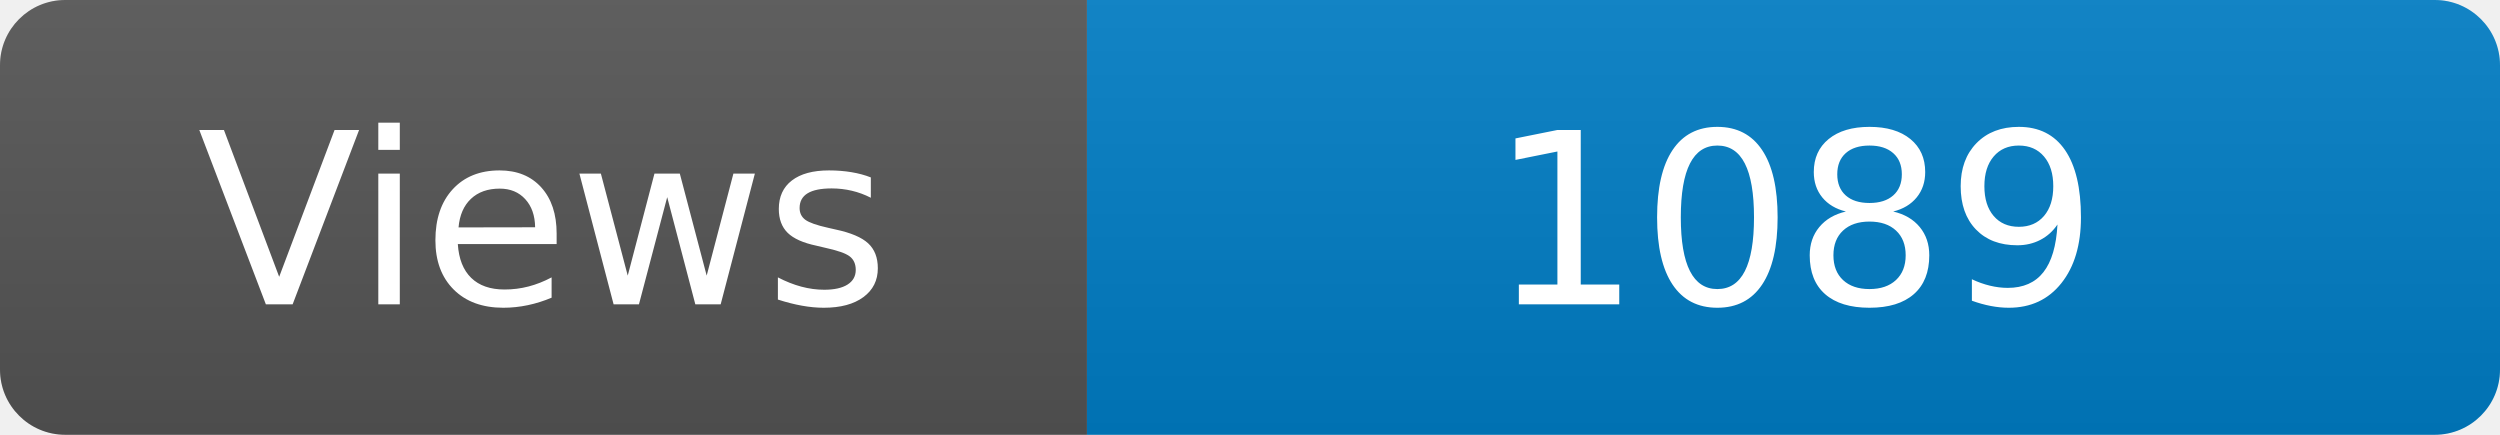
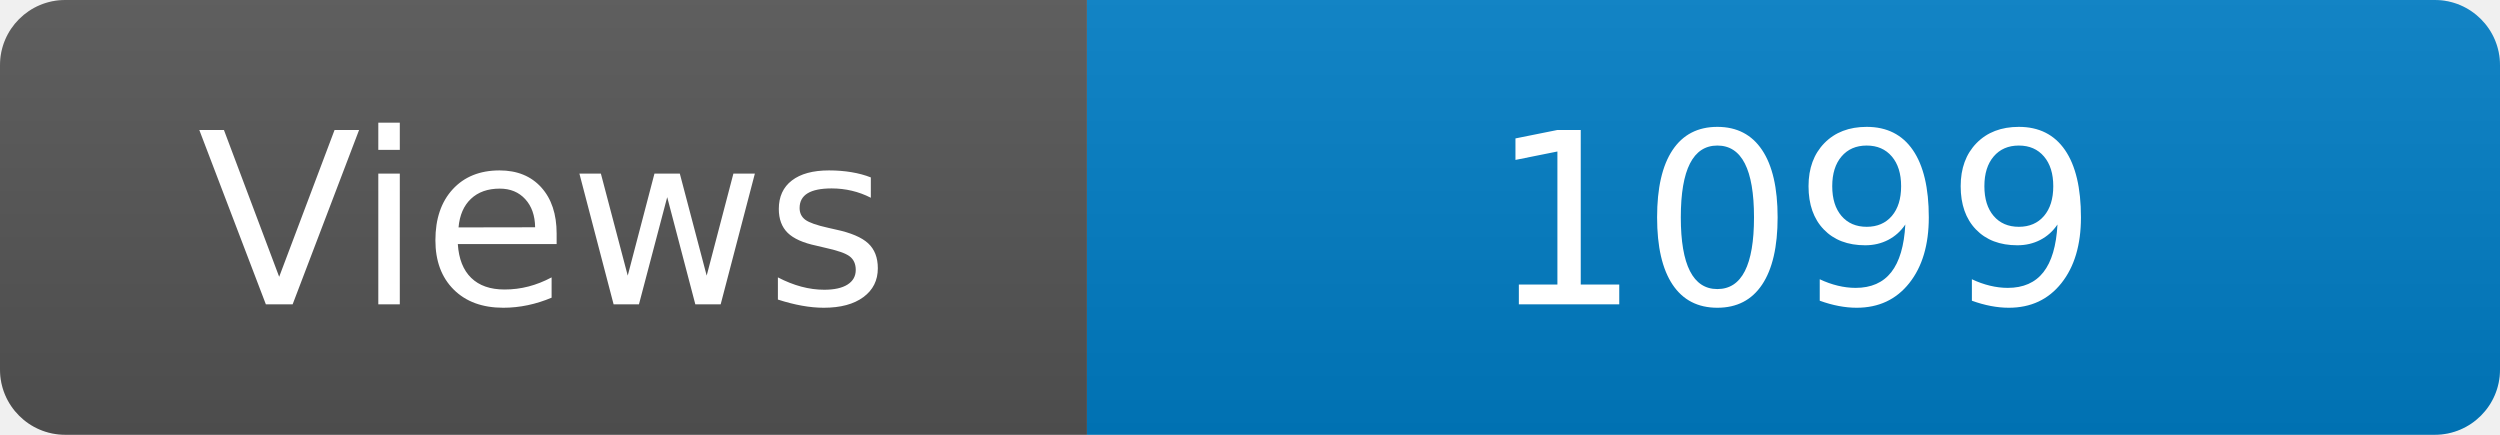
<svg xmlns="http://www.w3.org/2000/svg" width="115" height="20" role="img" aria-label="Maintained?: yes">
  <linearGradient id="s" x2="0" y2="100%">
    <stop offset="0" stop-color="#bbb" stop-opacity=".1" />
    <stop offset="1" stop-opacity=".1" />
  </linearGradient>
  <clipPath id="r">
    <rect width="115" height="20" rx="3" fill="#fff" />
  </clipPath>
  <g clip-path="url(#r)">
    <rect width="50" height="20" fill="#555" />
    <rect x="50" width="160" height="20" fill="#007ec6" />
    <rect width="115" height="20" fill="url(#s)" />
  </g>
  <g fill="#fff" text-anchor="middle" font-family="Verdana,Geneva,DejaVu Sans,sans-serif" font-size="110">
    <text x="250" y="140" transform="scale(.1)" fill="#fff">Views</text>
-     <text x="825" y="140" transform="scale(.1)" fill="#fff">1089</text>
+     <text x="825" y="140" transform="scale(.1)" fill="#fff">1099</text>
  </g>
</svg>
